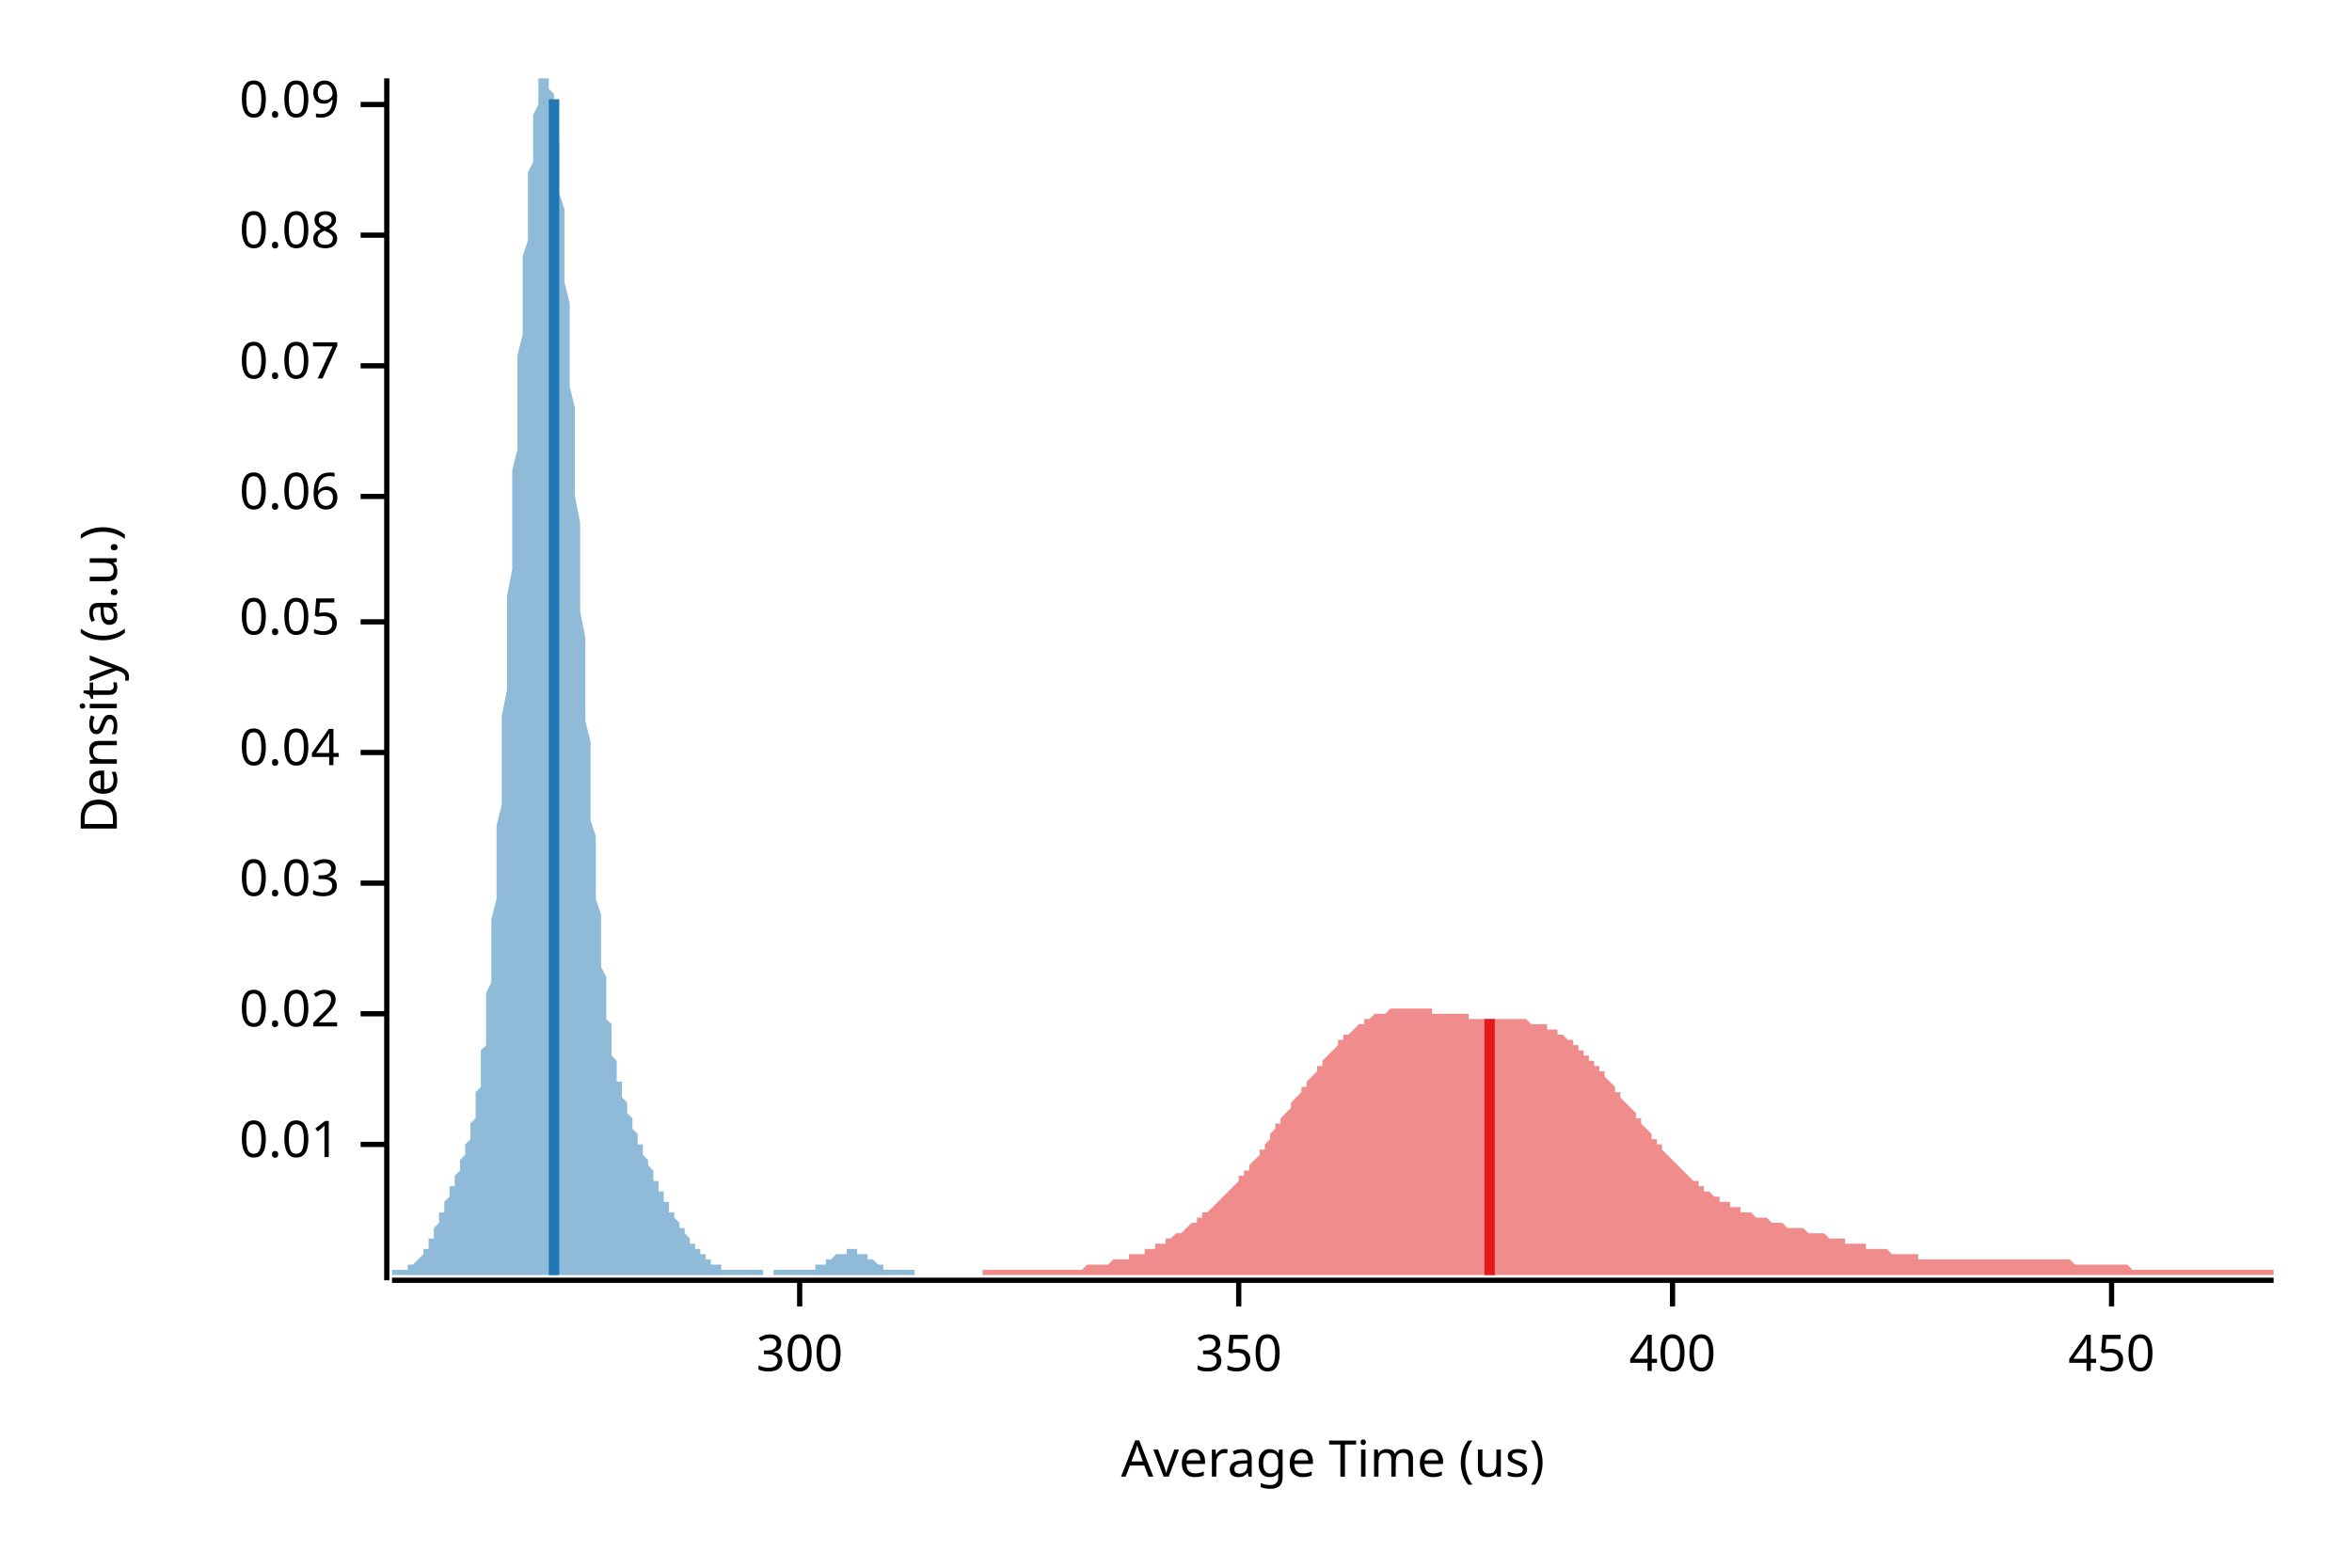
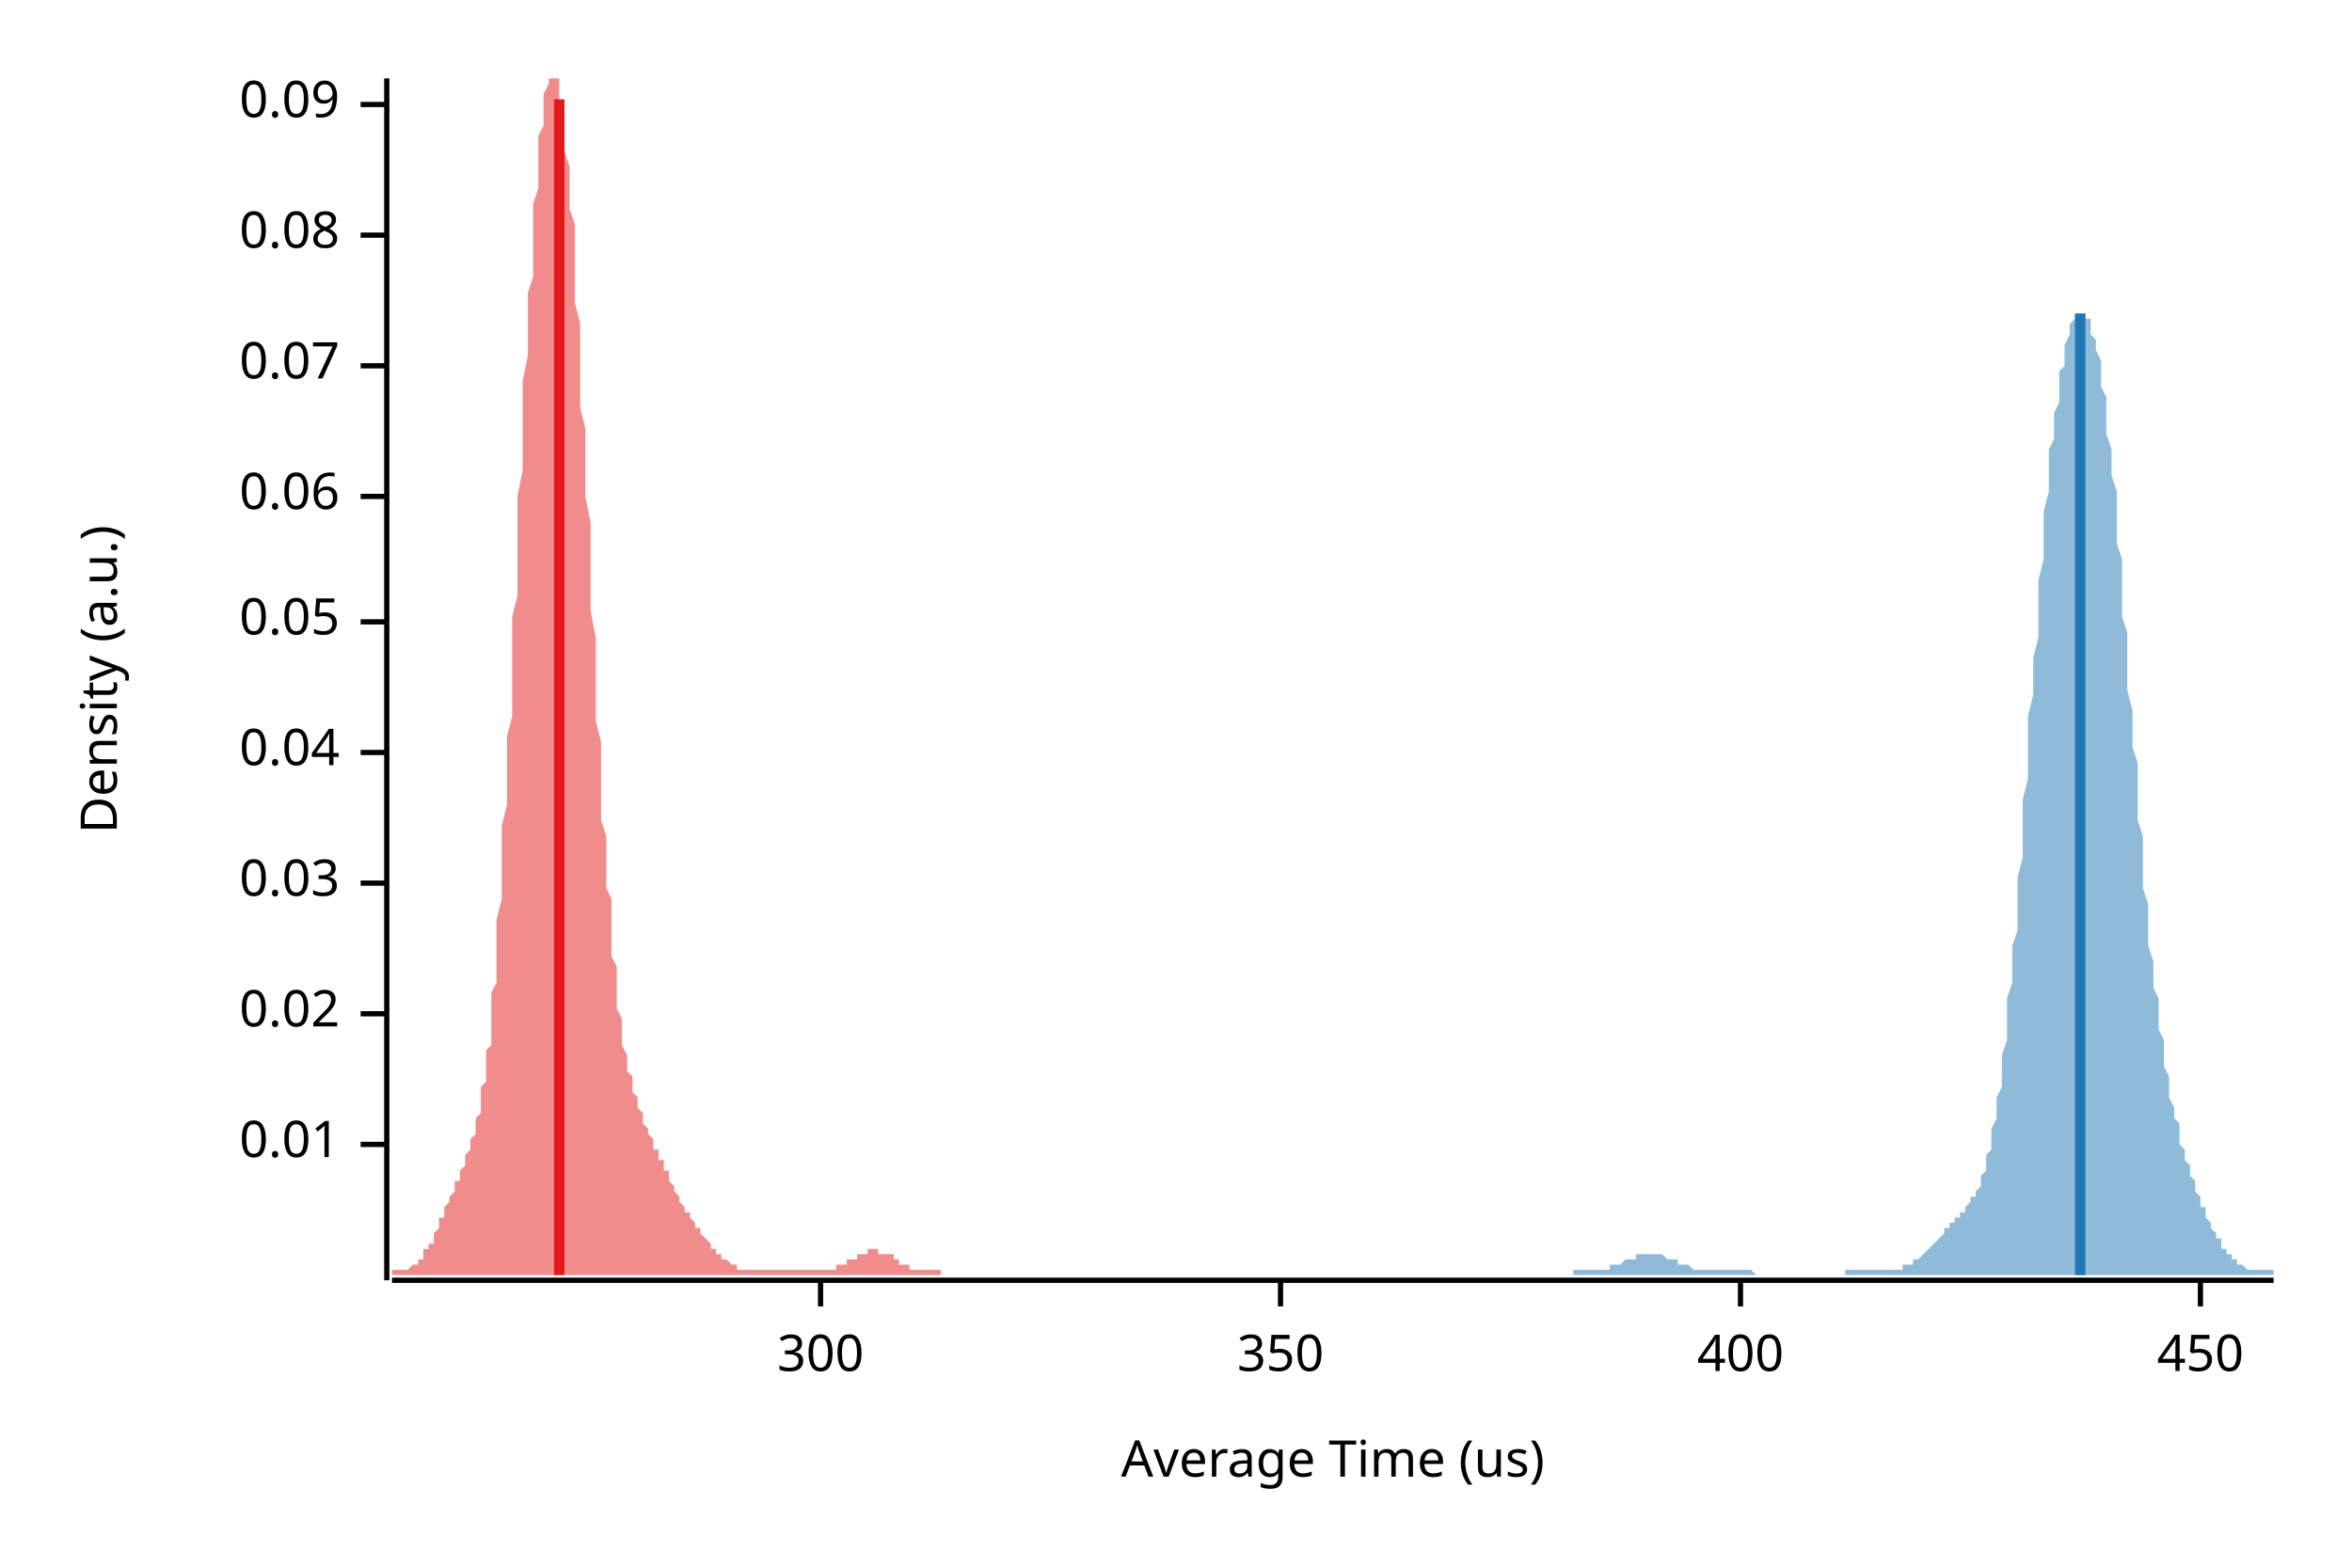
<svg xmlns="http://www.w3.org/2000/svg" width="450" height="300" viewBox="0 0 450 300">
  <text x="15" y="130" dy="0.76em" text-anchor="middle" font-family="sans-serif" font-size="9.677" opacity="1" fill="#000000" transform="rotate(270, 15, 130)">
Density (a.u.)
</text>
  <text x="255" y="285" dy="-0.5ex" text-anchor="middle" font-family="sans-serif" font-size="9.677" opacity="1" fill="#000000">
Average Time (us)
</text>
  <polyline fill="none" opacity="1" stroke="#000000" stroke-width="1" points="74,15 74,245 " />
  <text x="65" y="219" dy="0.5ex" text-anchor="end" font-family="sans-serif" font-size="9.677" opacity="1" fill="#000000">
0.01
</text>
  <polyline fill="none" opacity="1" stroke="#000000" stroke-width="1" points="69,219 74,219 " />
  <text x="65" y="194" dy="0.5ex" text-anchor="end" font-family="sans-serif" font-size="9.677" opacity="1" fill="#000000">
0.02
</text>
  <polyline fill="none" opacity="1" stroke="#000000" stroke-width="1" points="69,194 74,194 " />
  <text x="65" y="169" dy="0.5ex" text-anchor="end" font-family="sans-serif" font-size="9.677" opacity="1" fill="#000000">
0.03
</text>
  <polyline fill="none" opacity="1" stroke="#000000" stroke-width="1" points="69,169 74,169 " />
  <text x="65" y="144" dy="0.5ex" text-anchor="end" font-family="sans-serif" font-size="9.677" opacity="1" fill="#000000">
0.04
</text>
  <polyline fill="none" opacity="1" stroke="#000000" stroke-width="1" points="69,144 74,144 " />
  <text x="65" y="119" dy="0.5ex" text-anchor="end" font-family="sans-serif" font-size="9.677" opacity="1" fill="#000000">
0.05
</text>
  <polyline fill="none" opacity="1" stroke="#000000" stroke-width="1" points="69,119 74,119 " />
  <text x="65" y="95" dy="0.5ex" text-anchor="end" font-family="sans-serif" font-size="9.677" opacity="1" fill="#000000">
0.06
</text>
  <polyline fill="none" opacity="1" stroke="#000000" stroke-width="1" points="69,95 74,95 " />
  <text x="65" y="70" dy="0.5ex" text-anchor="end" font-family="sans-serif" font-size="9.677" opacity="1" fill="#000000">
0.07
</text>
  <polyline fill="none" opacity="1" stroke="#000000" stroke-width="1" points="69,70 74,70 " />
  <text x="65" y="45" dy="0.5ex" text-anchor="end" font-family="sans-serif" font-size="9.677" opacity="1" fill="#000000">
0.08
</text>
  <polyline fill="none" opacity="1" stroke="#000000" stroke-width="1" points="69,45 74,45 " />
  <text x="65" y="20" dy="0.5ex" text-anchor="end" font-family="sans-serif" font-size="9.677" opacity="1" fill="#000000">
0.09
</text>
  <polyline fill="none" opacity="1" stroke="#000000" stroke-width="1" points="69,20 74,20 " />
  <polyline fill="none" opacity="1" stroke="#000000" stroke-width="1" points="75,245 435,245 " />
-   <text x="153" y="255" dy="0.76em" text-anchor="middle" font-family="sans-serif" font-size="9.677" opacity="1" fill="#000000">
+   <text x="157" y="255" dy="0.76em" text-anchor="middle" font-family="sans-serif" font-size="9.677" opacity="1" fill="#000000">
300
</text>
-   <polyline fill="none" opacity="1" stroke="#000000" stroke-width="1" points="153,245 153,250 " />
-   <text x="237" y="255" dy="0.76em" text-anchor="middle" font-family="sans-serif" font-size="9.677" opacity="1" fill="#000000">
+   <polyline fill="none" opacity="1" stroke="#000000" stroke-width="1" points="157,245 157,250 " />
+   <text x="245" y="255" dy="0.76em" text-anchor="middle" font-family="sans-serif" font-size="9.677" opacity="1" fill="#000000">
350
</text>
-   <polyline fill="none" opacity="1" stroke="#000000" stroke-width="1" points="237,245 237,250 " />
-   <text x="320" y="255" dy="0.76em" text-anchor="middle" font-family="sans-serif" font-size="9.677" opacity="1" fill="#000000">
+   <polyline fill="none" opacity="1" stroke="#000000" stroke-width="1" points="245,245 245,250 " />
+   <text x="333" y="255" dy="0.76em" text-anchor="middle" font-family="sans-serif" font-size="9.677" opacity="1" fill="#000000">
400
</text>
-   <polyline fill="none" opacity="1" stroke="#000000" stroke-width="1" points="320,245 320,250 " />
-   <text x="404" y="255" dy="0.76em" text-anchor="middle" font-family="sans-serif" font-size="9.677" opacity="1" fill="#000000">
+   <polyline fill="none" opacity="1" stroke="#000000" stroke-width="1" points="333,245 333,250 " />
+   <text x="421" y="255" dy="0.76em" text-anchor="middle" font-family="sans-serif" font-size="9.677" opacity="1" fill="#000000">
450
</text>
-   <polyline fill="none" opacity="1" stroke="#000000" stroke-width="1" points="404,245 404,250 " />
-   <polygon opacity="0.5" fill="#E31A1C" points="188,243 188,243 189,243 189,243 190,243 190,243 191,243 191,243 192,243 192,243 193,243 193,243 194,243 194,243 195,243 195,243 195,243 196,243 196,243 197,243 197,243 198,243 198,243 199,243 199,243 200,243 200,243 201,243 201,243 202,243 202,243 203,243 203,243 204,243 204,243 205,243 205,243 206,243 206,243 207,243 207,243 208,242 208,242 209,242 209,242 210,242 210,242 211,242 211,242 212,242 212,242 213,241 213,241 214,241 214,241 215,241 215,241 216,241 216,240 217,240 217,240 218,240 218,240 219,240 219,239 220,239 220,239 221,239 221,238 222,238 222,238 223,238 223,237 224,237 224,237 225,236 225,236 226,236 226,236 227,235 227,235 228,234 228,234 229,234 229,233 230,233 230,232 231,232 231,232 232,231 232,231 233,230 233,230 234,229 234,229 235,228 235,228 236,227 236,227 237,226 237,225 238,225 238,224 239,224 239,223 240,222 240,222 241,221 241,220 242,220 242,219 243,218 243,218 243,217 244,216 244,215 245,215 245,214 246,213 246,213 247,212 247,211 248,210 248,210 249,209 249,208 250,208 250,207 251,206 251,206 252,205 252,204 253,204 253,203 254,202 254,202 255,201 255,201 256,200 256,199 257,199 257,198 258,198 258,198 259,197 259,197 260,196 260,196 261,196 261,195 262,195 262,195 263,194 263,194 264,194 264,194 265,194 265,194 266,193 266,193 267,193 267,193 268,193 268,193 269,193 269,193 270,193 270,193 271,193 271,193 272,193 272,193 273,193 273,193 274,193 274,194 275,194 275,194 276,194 276,194 277,194 277,194 278,194 278,194 279,194 279,194 280,194 280,194 281,194 281,195 282,195 282,195 283,195 283,195 284,195 284,195 285,195 285,195 286,195 286,195 287,195 287,195 288,195 288,195 289,195 289,195 290,195 290,195 291,195 291,195 291,195 292,195 292,195 293,196 293,196 294,196 294,196 295,196 295,196 296,196 296,197 297,197 297,197 298,197 298,198 299,198 299,198 300,199 300,199 301,199 301,200 302,200 302,201 303,201 303,202 304,202 304,203 305,203 305,204 306,204 306,205 307,205 307,206 308,207 308,207 309,208 309,209 310,209 310,210 311,211 311,211 312,212 312,212 313,213 313,214 314,214 314,215 315,216 315,216 316,217 316,218 317,218 317,219 318,219 318,220 319,221 319,221 320,222 320,222 321,223 321,223 322,224 322,224 323,225 323,225 324,226 324,226 325,226 325,227 326,227 326,228 327,228 327,228 328,229 328,229 329,229 329,230 330,230 330,230 331,230 331,231 332,231 332,231 333,231 333,232 334,232 334,232 335,232 335,232 336,233 336,233 337,233 337,233 338,233 338,233 339,234 339,234 339,234 340,234 340,234 341,234 341,234 342,235 342,235 343,235 343,235 344,235 344,235 345,235 345,235 346,236 346,236 347,236 347,236 348,236 348,236 349,236 349,236 350,237 350,237 351,237 351,237 352,237 352,237 353,237 353,238 354,238 354,238 355,238 355,238 356,238 356,238 357,238 357,239 358,239 358,239 359,239 359,239 360,239 360,239 361,239 361,239 362,240 362,240 363,240 363,240 364,240 364,240 365,240 365,240 366,240 366,240 367,240 367,241 368,241 368,241 369,241 369,241 370,241 370,241 371,241 371,241 372,241 372,241 373,241 373,241 374,241 374,241 375,241 375,241 376,241 376,241 377,241 377,241 378,241 378,241 379,241 379,241 380,241 380,241 381,241 381,241 382,241 382,241 383,241 383,241 384,241 384,241 385,241 385,241 386,241 386,241 387,241 387,241 387,241 388,241 388,241 389,241 389,241 390,241 390,241 391,241 391,241 392,241 392,241 393,241 393,241 394,241 394,241 395,241 395,241 396,241 396,241 397,242 397,242 398,242 398,242 399,242 399,242 400,242 400,242 401,242 401,242 402,242 402,242 403,242 403,242 404,242 404,242 405,242 405,242 406,242 406,242 407,242 407,242 408,243 408,243 409,243 409,243 410,243 410,243 411,243 411,243 412,243 412,243 413,243 413,243 414,243 414,243 415,243 415,243 416,243 416,243 417,243 417,243 418,243 418,243 419,243 419,243 420,243 420,243 421,243 421,243 422,243 422,243 423,243 423,243 424,243 424,243 425,243 425,243 426,243 426,243 427,243 427,243 428,243 428,243 429,243 429,243 430,243 430,243 431,243 431,243 432,243 432,243 433,243 433,243 434,243 434,243 435,243 435,244 188,244 " />
-   <polygon opacity="0.5" fill="#1F78B4" points="75,243 75,243 75,243 75,243 75,243 76,243 76,243 76,243 76,243 76,243 77,243 77,243 77,243 77,243 77,243 78,243 78,243 78,243 78,243 78,242 79,242 79,242 79,242 79,242 79,242 80,241 80,241 80,241 80,241 80,241 81,240 81,240 81,240 81,239 81,239 82,239 82,238 82,238 82,238 82,237 83,237 83,236 83,236 83,235 83,235 84,234 84,234 84,233 84,233 84,232 85,232 85,231 85,231 85,230 85,230 86,229 86,229 86,228 86,228 86,227 87,227 87,226 87,226 87,225 87,225 88,224 88,224 88,223 88,222 88,222 89,221 89,221 89,220 89,220 89,219 90,218 90,217 90,217 90,216 90,215 91,214 91,213 91,212 91,211 91,209 92,208 92,207 92,205 92,203 92,201 93,200 93,197 93,195 93,193 93,190 94,188 94,185 94,182 94,179 94,176 95,172 95,169 95,165 95,162 95,158 96,154 96,149 96,145 96,141 96,137 97,132 97,127 97,123 97,118 97,114 98,109 98,104 98,100 98,95 98,90 99,86 99,81 99,77 99,73 99,68 100,64 100,60 100,56 100,53 100,49 101,46 101,42 101,39 101,36 101,33 102,31 102,28 102,26 102,24 102,22 103,20 103,19 103,18 103,16 103,15 104,15 104,15 104,15 104,15 104,15 105,15 105,15 105,15 105,16 105,17 106,18 106,19 106,21 106,22 106,24 107,27 107,29 107,32 107,34 107,37 108,40 108,43 108,47 108,50 108,54 109,58 109,62 109,66 109,70 109,74 110,78 110,82 110,87 110,91 110,95 111,100 111,104 111,109 111,113 111,117 112,122 112,126 112,130 112,134 112,138 113,142 113,146 113,150 113,153 113,157 114,160 114,163 114,167 114,170 114,172 115,175 115,178 115,180 115,183 115,185 116,187 116,189 116,191 116,193 116,195 117,196 117,198 117,199 117,200 117,202 118,203 118,204 118,205 118,206 118,207 119,207 119,208 119,209 119,210 119,210 120,211 120,212 120,212 120,213 120,213 121,214 121,215 121,215 121,216 121,216 122,217 122,217 122,218 122,218 122,219 123,219 123,220 123,220 123,221 123,221 124,222 124,222 124,222 124,223 124,223 125,224 125,224 125,225 125,225 125,226 126,226 126,227 126,227 126,227 126,228 127,228 127,229 127,229 127,229 127,230 128,230 128,231 128,231 128,231 128,232 129,232 129,232 129,233 129,233 129,233 130,234 130,234 130,234 130,235 130,235 131,235 131,235 131,236 131,236 131,236 132,237 132,237 132,237 132,237 132,238 133,238 133,238 133,238 133,239 133,239 134,239 134,239 134,240 134,240 134,240 135,240 135,240 135,241 135,241 135,241 136,241 136,241 136,241 136,242 136,242 137,242 137,242 137,242 137,242 137,242 138,242 138,243 138,243 138,243 139,243 139,243 139,243 139,243 139,243 140,243 140,243 140,243 140,243 140,243 141,243 141,243 141,243 141,243 141,243 142,243 142,243 142,243 142,243 142,243 143,243 143,243 143,243 143,243 143,243 144,243 144,243 144,243 144,243 144,243 145,243 145,243 145,243 145,243 145,243 146,243 146,243 146,243 146,244 146,244 147,244 147,244 147,244 147,244 147,244 148,244 148,243 148,243 148,243 148,243 149,243 149,243 149,243 149,243 149,243 150,243 150,243 150,243 150,243 150,243 151,243 151,243 151,243 151,243 151,243 152,243 152,243 152,243 152,243 152,243 153,243 153,243 153,243 153,243 153,243 154,243 154,243 154,243 154,243 154,243 155,243 155,243 155,243 155,243 155,243 156,243 156,243 156,242 156,242 156,242 157,242 157,242 157,242 157,242 157,242 158,242 158,242 158,241 158,241 158,241 159,241 159,241 159,241 159,241 159,241 160,240 160,240 160,240 160,240 160,240 161,240 161,240 161,240 161,240 161,240 162,240 162,239 162,239 162,239 162,239 163,239 163,239 163,239 163,239 163,239 164,239 164,240 164,240 164,240 164,240 165,240 165,240 165,240 165,240 165,240 166,240 166,240 166,241 166,241 166,241 167,241 167,241 167,241 167,241 167,241 168,242 168,242 168,242 168,242 168,242 169,242 169,242 169,242 169,242 169,243 170,243 170,243 170,243 170,243 170,243 171,243 171,243 171,243 171,243 171,243 172,243 172,243 172,243 172,243 172,243 173,243 173,243 173,243 173,243 173,243 174,243 174,243 174,243 174,243 174,243 175,243 175,244 75,244 " />
-   <polyline fill="none" opacity="1" stroke="#E31A1C" stroke-width="2" points="285,244 285,195 " />
-   <polyline fill="none" opacity="1" stroke="#1F78B4" stroke-width="2" points="106,244 106,19 " />
+   <polyline fill="none" opacity="1" stroke="#000000" stroke-width="1" points="421,245 421,250 " />
+   <polygon opacity="0.5" fill="#E31A1C" points="75,243 75,243 75,243 75,243 75,243 76,243 76,243 76,243 76,243 76,243 77,243 77,243 77,243 77,243 77,243 78,243 78,243 78,243 78,243 79,242 79,242 79,242 79,242 79,242 80,242 80,241 80,241 80,241 80,241 81,241 81,240 81,240 81,240 81,239 82,239 82,239 82,238 82,238 83,238 83,237 83,237 83,236 83,236 84,235 84,235 84,234 84,234 84,233 85,233 85,232 85,232 85,231 85,231 86,230 86,230 86,229 86,229 87,228 87,228 87,227 87,227 87,226 88,226 88,225 88,225 88,224 88,224 89,223 89,222 89,222 89,221 89,221 90,220 90,220 90,219 90,218 91,217 91,217 91,216 91,215 91,214 92,213 92,212 92,211 92,209 92,208 93,207 93,205 93,203 93,201 94,200 94,197 94,195 94,193 94,190 95,188 95,185 95,182 95,179 95,176 96,172 96,169 96,165 96,162 96,158 97,154 97,149 97,145 97,141 98,137 98,132 98,127 98,123 98,118 99,114 99,109 99,104 99,100 99,95 100,90 100,86 100,81 100,77 100,73 101,68 101,64 101,60 101,56 102,53 102,49 102,46 102,42 102,39 103,36 103,33 103,31 103,28 103,26 104,24 104,22 104,20 104,19 104,18 105,16 105,15 105,15 105,15 106,15 106,15 106,15 106,15 106,15 107,15 107,16 107,17 107,18 107,19 108,21 108,22 108,24 108,27 108,29 109,32 109,34 109,37 109,40 110,43 110,47 110,50 110,54 110,58 111,62 111,66 111,70 111,74 111,78 112,82 112,87 112,91 112,95 113,100 113,104 113,109 113,113 113,117 114,122 114,126 114,130 114,134 114,138 115,142 115,146 115,150 115,153 115,157 116,160 116,163 116,167 116,170 117,172 117,175 117,178 117,180 117,183 118,185 118,187 118,189 118,191 118,193 119,195 119,196 119,198 119,199 119,200 120,202 120,203 120,204 120,205 121,206 121,207 121,207 121,208 121,209 122,210 122,210 122,211 122,212 122,212 123,213 123,213 123,214 123,215 123,215 124,216 124,216 124,217 124,217 125,218 125,218 125,219 125,219 125,220 126,220 126,221 126,221 126,222 126,222 127,222 127,223 127,223 127,224 128,224 128,225 128,225 128,226 128,226 129,227 129,227 129,227 129,228 129,228 130,229 130,229 130,229 130,230 130,230 131,231 131,231 131,231 131,232 132,232 132,232 132,233 132,233 132,233 133,234 133,234 133,234 133,235 133,235 134,235 134,235 134,236 134,236 134,236 135,237 135,237 135,237 135,237 136,238 136,238 136,238 136,238 136,239 137,239 137,239 137,239 137,240 137,240 138,240 138,240 138,240 138,241 138,241 139,241 139,241 139,241 139,241 140,242 140,242 140,242 140,242 140,242 141,242 141,242 141,242 141,243 141,243 142,243 142,243 142,243 142,243 142,243 143,243 143,243 143,243 143,243 144,243 144,243 144,243 144,243 144,243 145,243 145,243 145,243 145,243 145,243 146,243 146,243 146,243 146,243 147,243 147,243 147,243 147,243 147,243 148,243 148,243 148,243 148,243 148,243 149,243 149,243 149,243 149,243 149,243 150,243 150,243 150,243 150,243 151,243 151,243 151,243 151,243 151,243 152,243 152,243 152,243 152,243 152,243 153,243 153,243 153,243 153,243 153,243 154,243 154,243 154,243 154,243 155,243 155,243 155,243 155,243 155,243 156,243 156,243 156,243 156,243 156,243 157,243 157,243 157,243 157,243 157,243 158,243 158,243 158,243 158,243 159,243 159,243 159,243 159,243 159,243 160,243 160,243 160,243 160,242 160,242 161,242 161,242 161,242 161,242 162,242 162,242 162,242 162,242 162,241 163,241 163,241 163,241 163,241 163,241 164,241 164,241 164,240 164,240 164,240 165,240 165,240 165,240 165,240 166,240 166,240 166,240 166,240 166,239 167,239 167,239 167,239 167,239 167,239 168,239 168,239 168,239 168,239 168,240 169,240 169,240 169,240 169,240 170,240 170,240 170,240 170,240 170,240 171,240 171,241 171,241 171,241 171,241 172,241 172,241 172,241 172,241 172,242 173,242 173,242 173,242 173,242 174,242 174,242 174,242 174,242 174,243 175,243 175,243 175,243 175,243 175,243 176,243 176,243 176,243 176,243 176,243 177,243 177,243 177,243 177,243 178,243 178,243 178,243 178,243 178,243 179,243 179,243 179,243 179,243 179,243 180,243 180,243 180,244 75,244 " />
+   <polygon opacity="0.5" fill="#1F78B4" points="301,243 301,243 301,243 302,243 302,243 302,243 303,243 303,243 303,243 303,243 304,243 304,243 304,243 304,243 305,243 305,243 305,243 305,243 306,243 306,243 306,243 307,243 307,243 307,243 307,243 308,243 308,243 308,242 308,242 309,242 309,242 309,242 309,242 310,242 310,242 310,242 311,241 311,241 311,241 311,241 312,241 312,241 312,241 312,241 313,241 313,240 313,240 313,240 314,240 314,240 314,240 315,240 315,240 315,240 315,240 316,240 316,240 316,240 316,240 317,240 317,240 317,240 317,240 318,240 318,240 318,240 319,241 319,241 319,241 319,241 320,241 320,241 320,241 320,241 321,241 321,242 321,242 322,242 322,242 322,242 322,242 323,242 323,242 323,242 323,242 324,243 324,243 324,243 324,243 325,243 325,243 325,243 326,243 326,243 326,243 326,243 327,243 327,243 327,243 327,243 328,243 328,243 328,243 328,243 329,243 329,243 329,243 330,243 330,243 330,243 330,243 331,243 331,243 331,243 331,243 332,243 332,243 332,243 332,243 333,243 333,243 333,243 334,243 334,243 334,243 334,243 335,243 335,243 335,243 335,243 336,244 336,244 336,244 337,244 337,244 337,244 337,244 338,244 338,244 338,244 338,244 339,244 339,244 339,244 339,244 340,244 340,244 340,244 341,244 341,244 341,244 341,244 342,244 342,244 342,244 342,244 343,244 343,244 343,244 343,244 344,244 344,244 344,244 345,244 345,244 345,244 345,244 346,244 346,244 346,244 346,244 347,244 347,244 347,244 347,244 348,244 348,244 348,244 349,244 349,244 349,244 349,244 350,244 350,244 350,244 350,244 351,244 351,244 351,244 352,244 352,244 352,244 352,244 353,244 353,243 353,243 353,243 354,243 354,243 354,243 354,243 355,243 355,243 355,243 356,243 356,243 356,243 356,243 357,243 357,243 357,243 357,243 358,243 358,243 358,243 358,243 359,243 359,243 359,243 360,243 360,243 360,243 360,243 361,243 361,243 361,243 361,243 362,243 362,243 362,243 362,243 363,243 363,243 363,243 364,243 364,243 364,243 364,242 365,242 365,242 365,242 365,242 366,242 366,242 366,241 366,241 367,241 367,241 367,241 368,240 368,240 368,240 368,240 369,239 369,239 369,239 369,239 370,238 370,238 370,238 371,237 371,237 371,237 371,237 372,236 372,236 372,236 372,235 373,235 373,235 373,234 373,234 374,234 374,234 374,233 375,233 375,233 375,232 375,232 376,232 376,231 376,231 376,231 377,230 377,230 377,230 377,229 378,229 378,228 378,228 379,227 379,226 379,226 379,225 380,224 380,223 380,222 380,221 381,220 381,218 381,217 381,216 382,214 382,212 382,210 383,208 383,206 383,204 383,202 384,199 384,196 384,194 384,191 385,188 385,185 385,181 386,178 386,175 386,171 386,168 387,164 387,160 387,156 387,153 388,149 388,145 388,141 388,137 389,133 389,129 389,126 390,122 390,118 390,114 390,111 391,107 391,104 391,101 391,98 392,94 392,92 392,89 392,86 393,84 393,81 393,79 394,77 394,75 394,73 394,71 395,70 395,68 395,67 395,66 396,64 396,63 396,63 396,62 397,61 397,61 397,60 398,60 398,60 398,60 398,60 399,60 399,60 399,60 399,61 400,61 400,62 400,63 400,64 401,65 401,66 401,67 402,69 402,70 402,72 402,74 403,76 403,78 403,81 403,83 404,86 404,88 404,91 405,94 405,97 405,101 405,104 406,107 406,111 406,114 406,118 407,121 407,125 407,128 407,132 408,136 408,139 408,143 409,146 409,150 409,153 409,157 410,160 410,163 410,167 410,170 411,173 411,176 411,178 411,181 412,184 412,186 412,189 413,191 413,193 413,195 413,197 414,199 414,201 414,203 414,204 415,206 415,208 415,209 415,210 416,212 416,213 416,214 417,215 417,216 417,218 417,219 418,220 418,221 418,222 418,222 419,223 419,224 419,225 420,226 420,227 420,227 420,228 421,229 421,229 421,230 421,231 422,231 422,232 422,233 422,233 423,234 423,234 423,235 424,236 424,236 424,237 424,237 425,237 425,238 425,238 425,239 426,239 426,239 426,240 426,240 427,240 427,241 427,241 428,241 428,241 428,242 428,242 429,242 429,242 429,242 429,242 430,243 430,243 430,243 430,243 431,243 431,243 431,243 432,243 432,243 432,243 432,243 433,243 433,243 433,243 433,243 434,243 434,243 434,243 435,243 435,244 301,244 " />
+   <polyline fill="none" opacity="1" stroke="#E31A1C" stroke-width="2" points="107,244 107,19 " />
+   <polyline fill="none" opacity="1" stroke="#1F78B4" stroke-width="2" points="398,244 398,60 " />
</svg>
